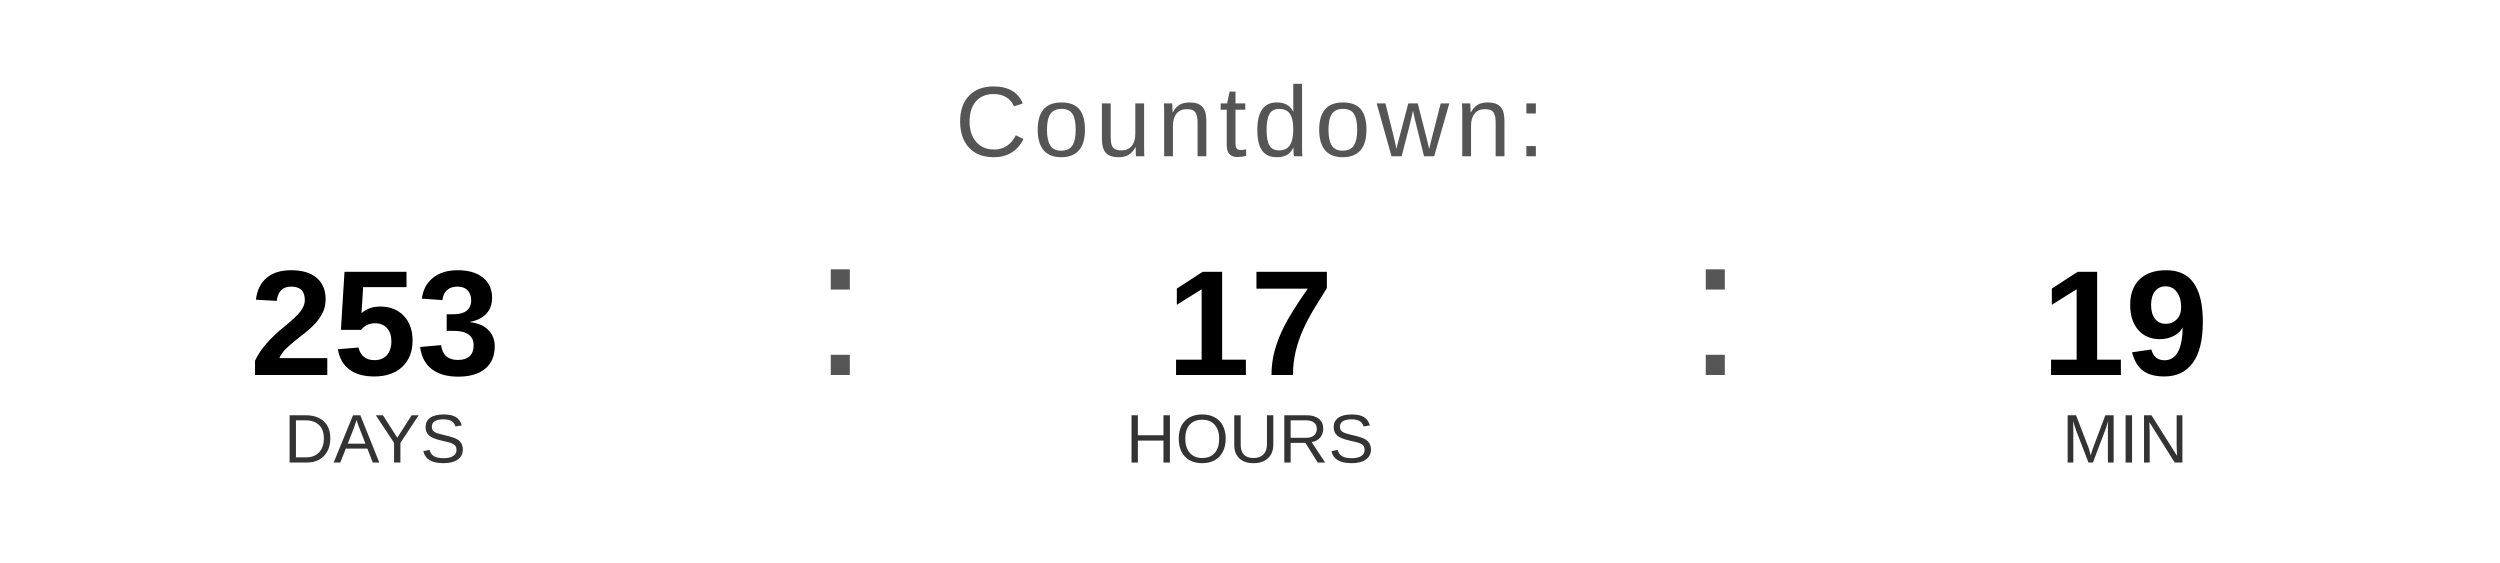
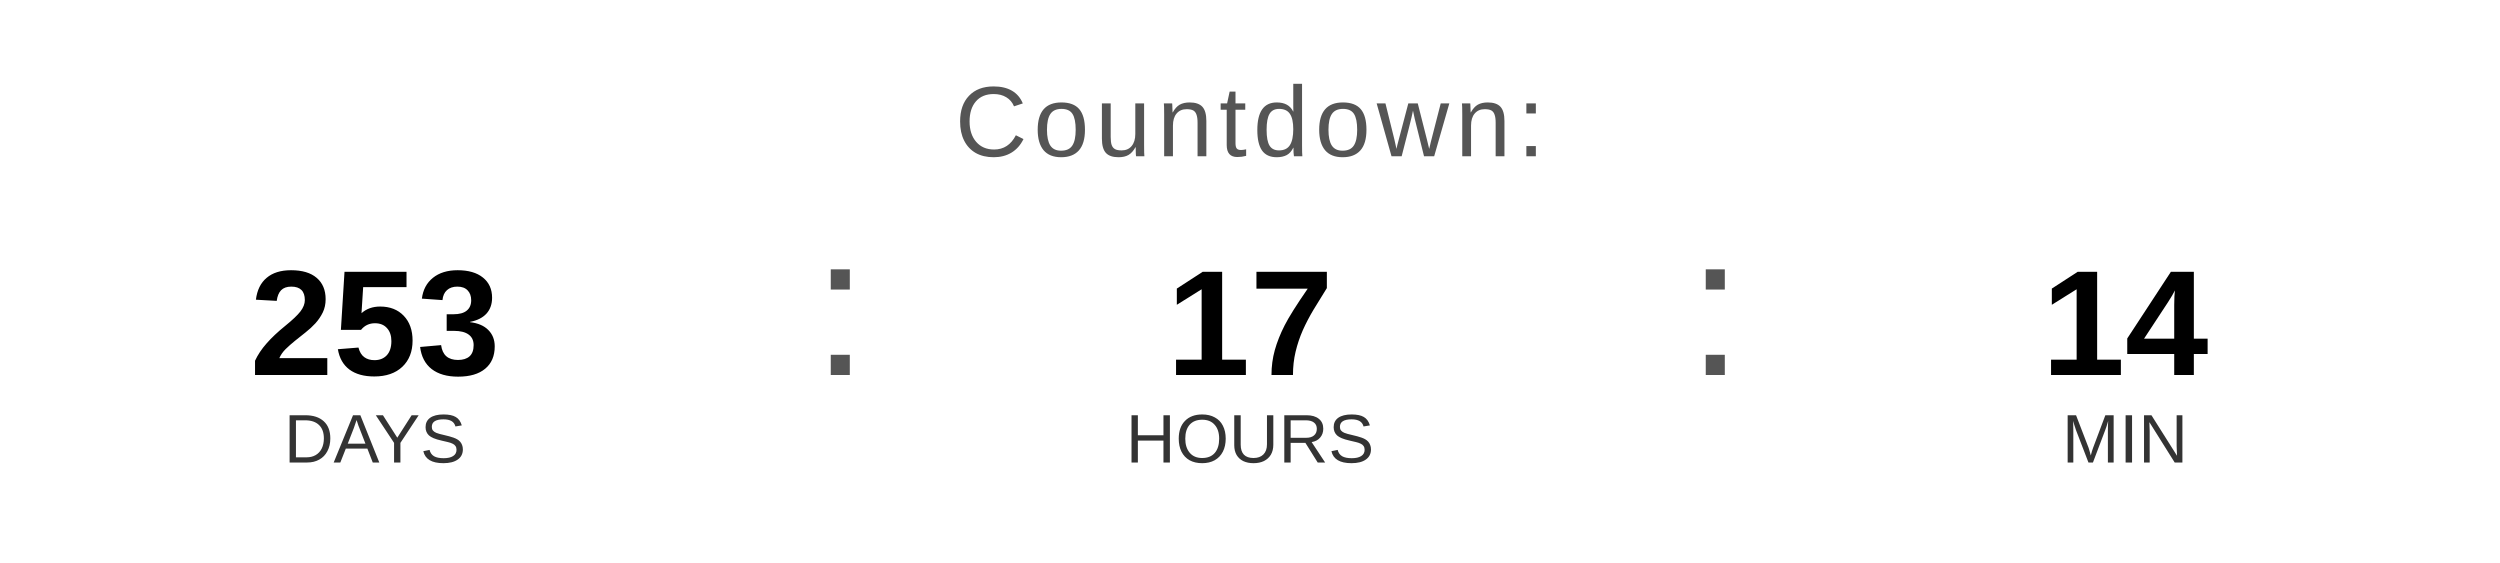
<svg xmlns="http://www.w3.org/2000/svg" width="400" height="90" viewBox="0 0 400 90">
  <text x="200" y="25" font-family="Arial, Helvetica, sans-serif" font-size="16" fill="#555555" text-anchor="middle" letter-spacing="1">
    Countdown:
  </text>
  <text x="60" y="60" font-family="Arial, Helvetica, sans-serif" font-size="24" font-weight="bold" fill="#000000" text-anchor="middle">253</text>
  <text x="60" y="74" font-family="Arial, Helvetica, sans-serif" font-size="11" fill="#333333" text-anchor="middle">DAYS</text>
  <text x="130" y="60" font-family="Arial, sans-serif" font-size="32" fill="#555555">:</text>
  <text x="200" y="60" font-family="Arial, Helvetica, sans-serif" font-size="24" font-weight="bold" fill="#000000" text-anchor="middle">17</text>
  <text x="200" y="74" font-family="Arial, Helvetica, sans-serif" font-size="11" fill="#333333" text-anchor="middle">HOURS</text>
  <text x="270" y="60" font-family="Arial, sans-serif" font-size="32" fill="#555555">:</text>
-   <text x="340" y="60" font-family="Arial, Helvetica, sans-serif" font-size="24" font-weight="bold" fill="#000000" text-anchor="middle">19</text>
+   <text x="340" y="60" font-family="Arial, Helvetica, sans-serif" font-size="24" font-weight="bold" fill="#000000" text-anchor="middle">14</text>
  <text x="340" y="74" font-family="Arial, Helvetica, sans-serif" font-size="11" fill="#333333" text-anchor="middle">MIN</text>
</svg>
